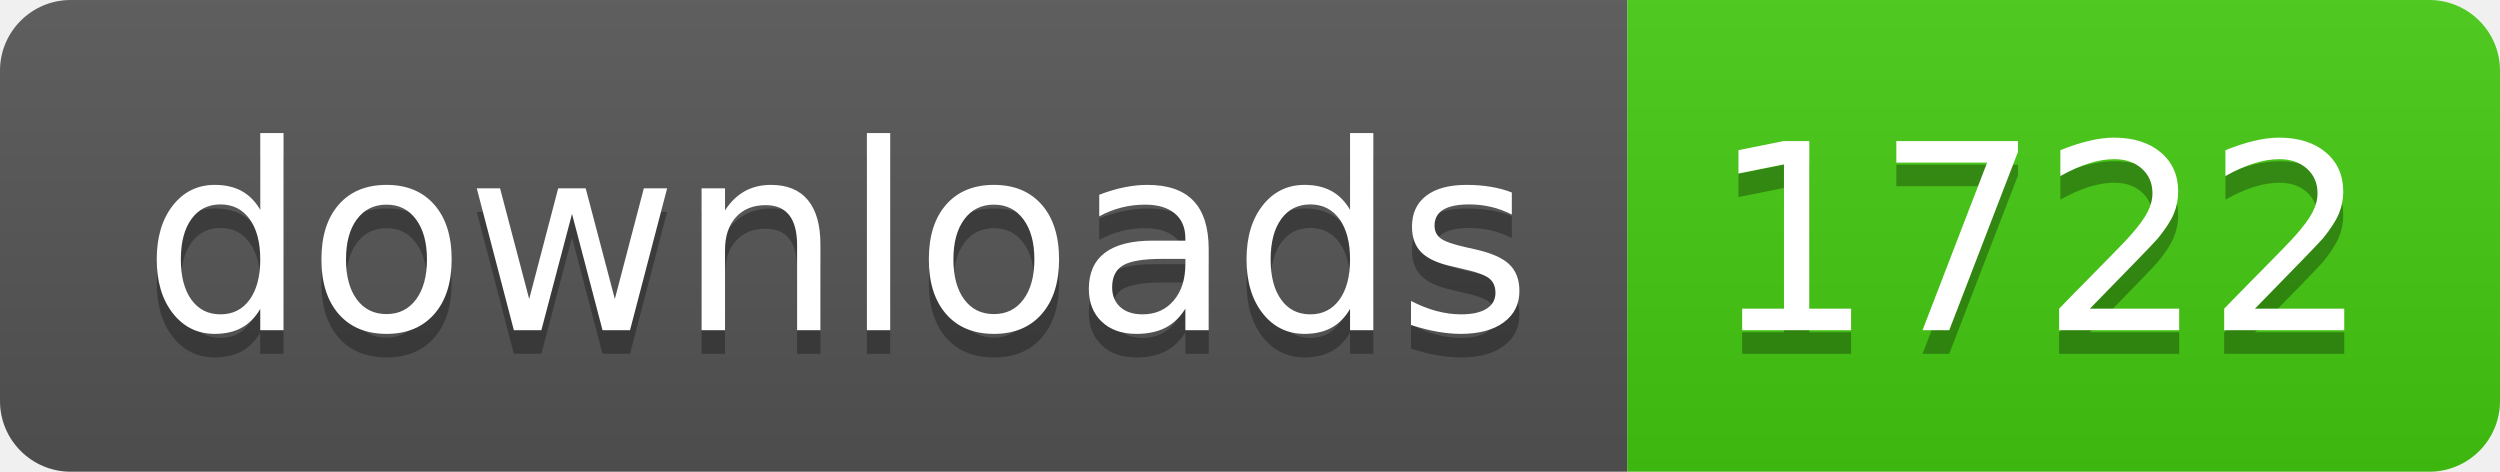
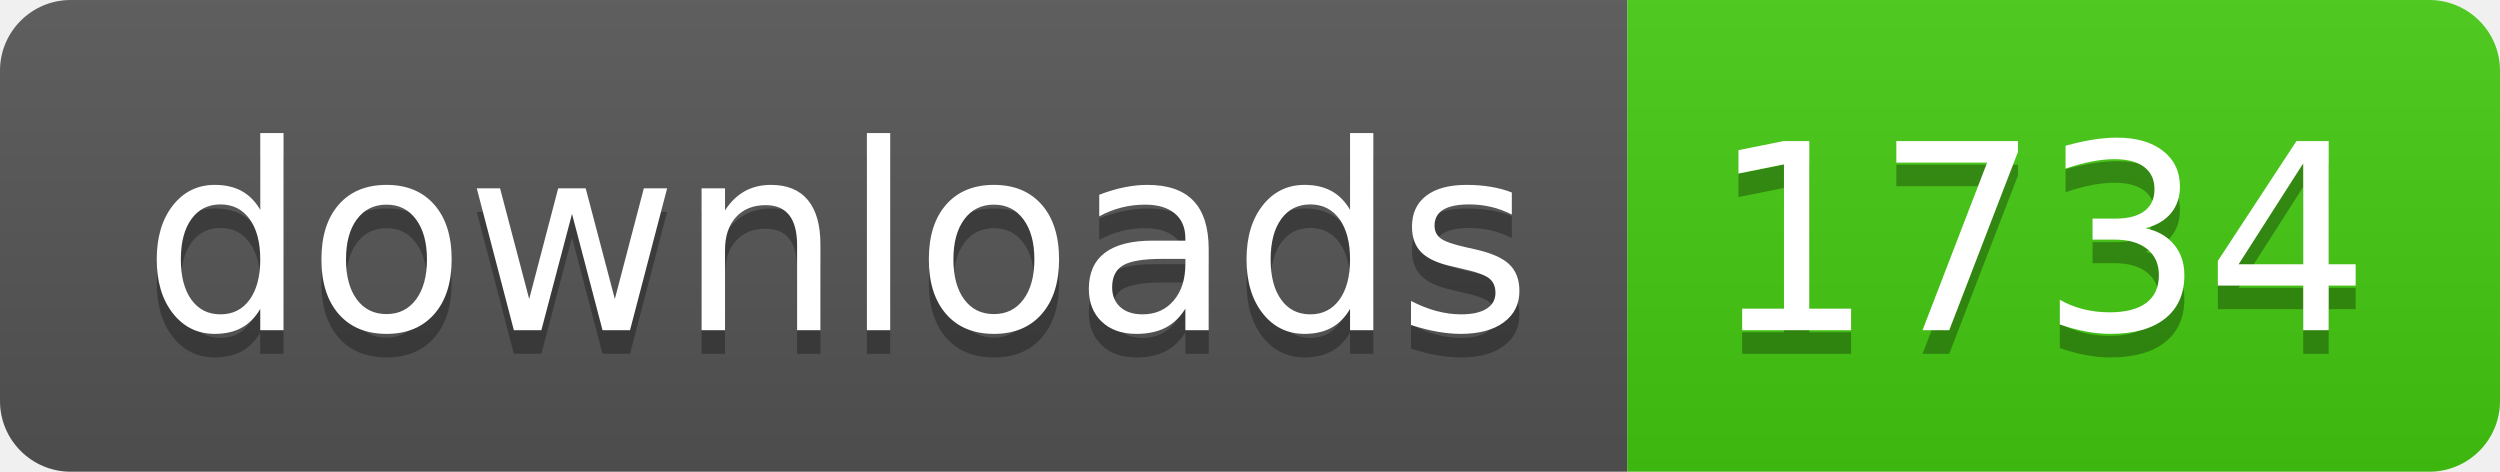
- <svg xmlns="http://www.w3.org/2000/svg" width="106" height="20" role="img" aria-label="downloads: 1722">
+ <svg xmlns="http://www.w3.org/2000/svg" width="106" height="20" role="img" aria-label="downloads: 1734">
  <linearGradient id="s" x2="0" y2="100%">
    <stop offset="0" stop-color="#bbb" stop-opacity=".1" />
    <stop offset="1" stop-opacity=".1" />
  </linearGradient>
  <clipPath id="r">
    <rect width="106" height="20" rx="3" fill="#fff" />
  </clipPath>
  <g clip-path="url(#r)">
    <rect width="69" height="20" fill="#555" />
    <rect x="69" width="37" height="20" fill="#4c1" />
    <rect width="106" height="20" fill="url(#s)" />
  </g>
  <g fill="#fff" text-anchor="middle" font-family="Verdana,Geneva,DejaVu Sans,sans-serif" text-rendering="geometricPrecision" font-size="110">
    <text aria-hidden="true" x="355" y="150" fill="#010101" fill-opacity=".3" transform="scale(.1)" textLength="590">downloads</text>
    <text x="355" y="140" transform="scale(.1)" fill="#fff" textLength="590">downloads</text>
-     <text aria-hidden="true" x="865" y="150" fill="#010101" fill-opacity=".3" transform="scale(.1)" textLength="270">1722</text>
-     <text x="865" y="140" transform="scale(.1)" fill="#fff" textLength="270">1722</text>
+     <text aria-hidden="true" x="865" y="150" fill="#010101" fill-opacity=".3" transform="scale(.1)" textLength="270">1734</text>
+     <text x="865" y="140" transform="scale(.1)" fill="#fff" textLength="270">1734</text>
  </g>
</svg>
